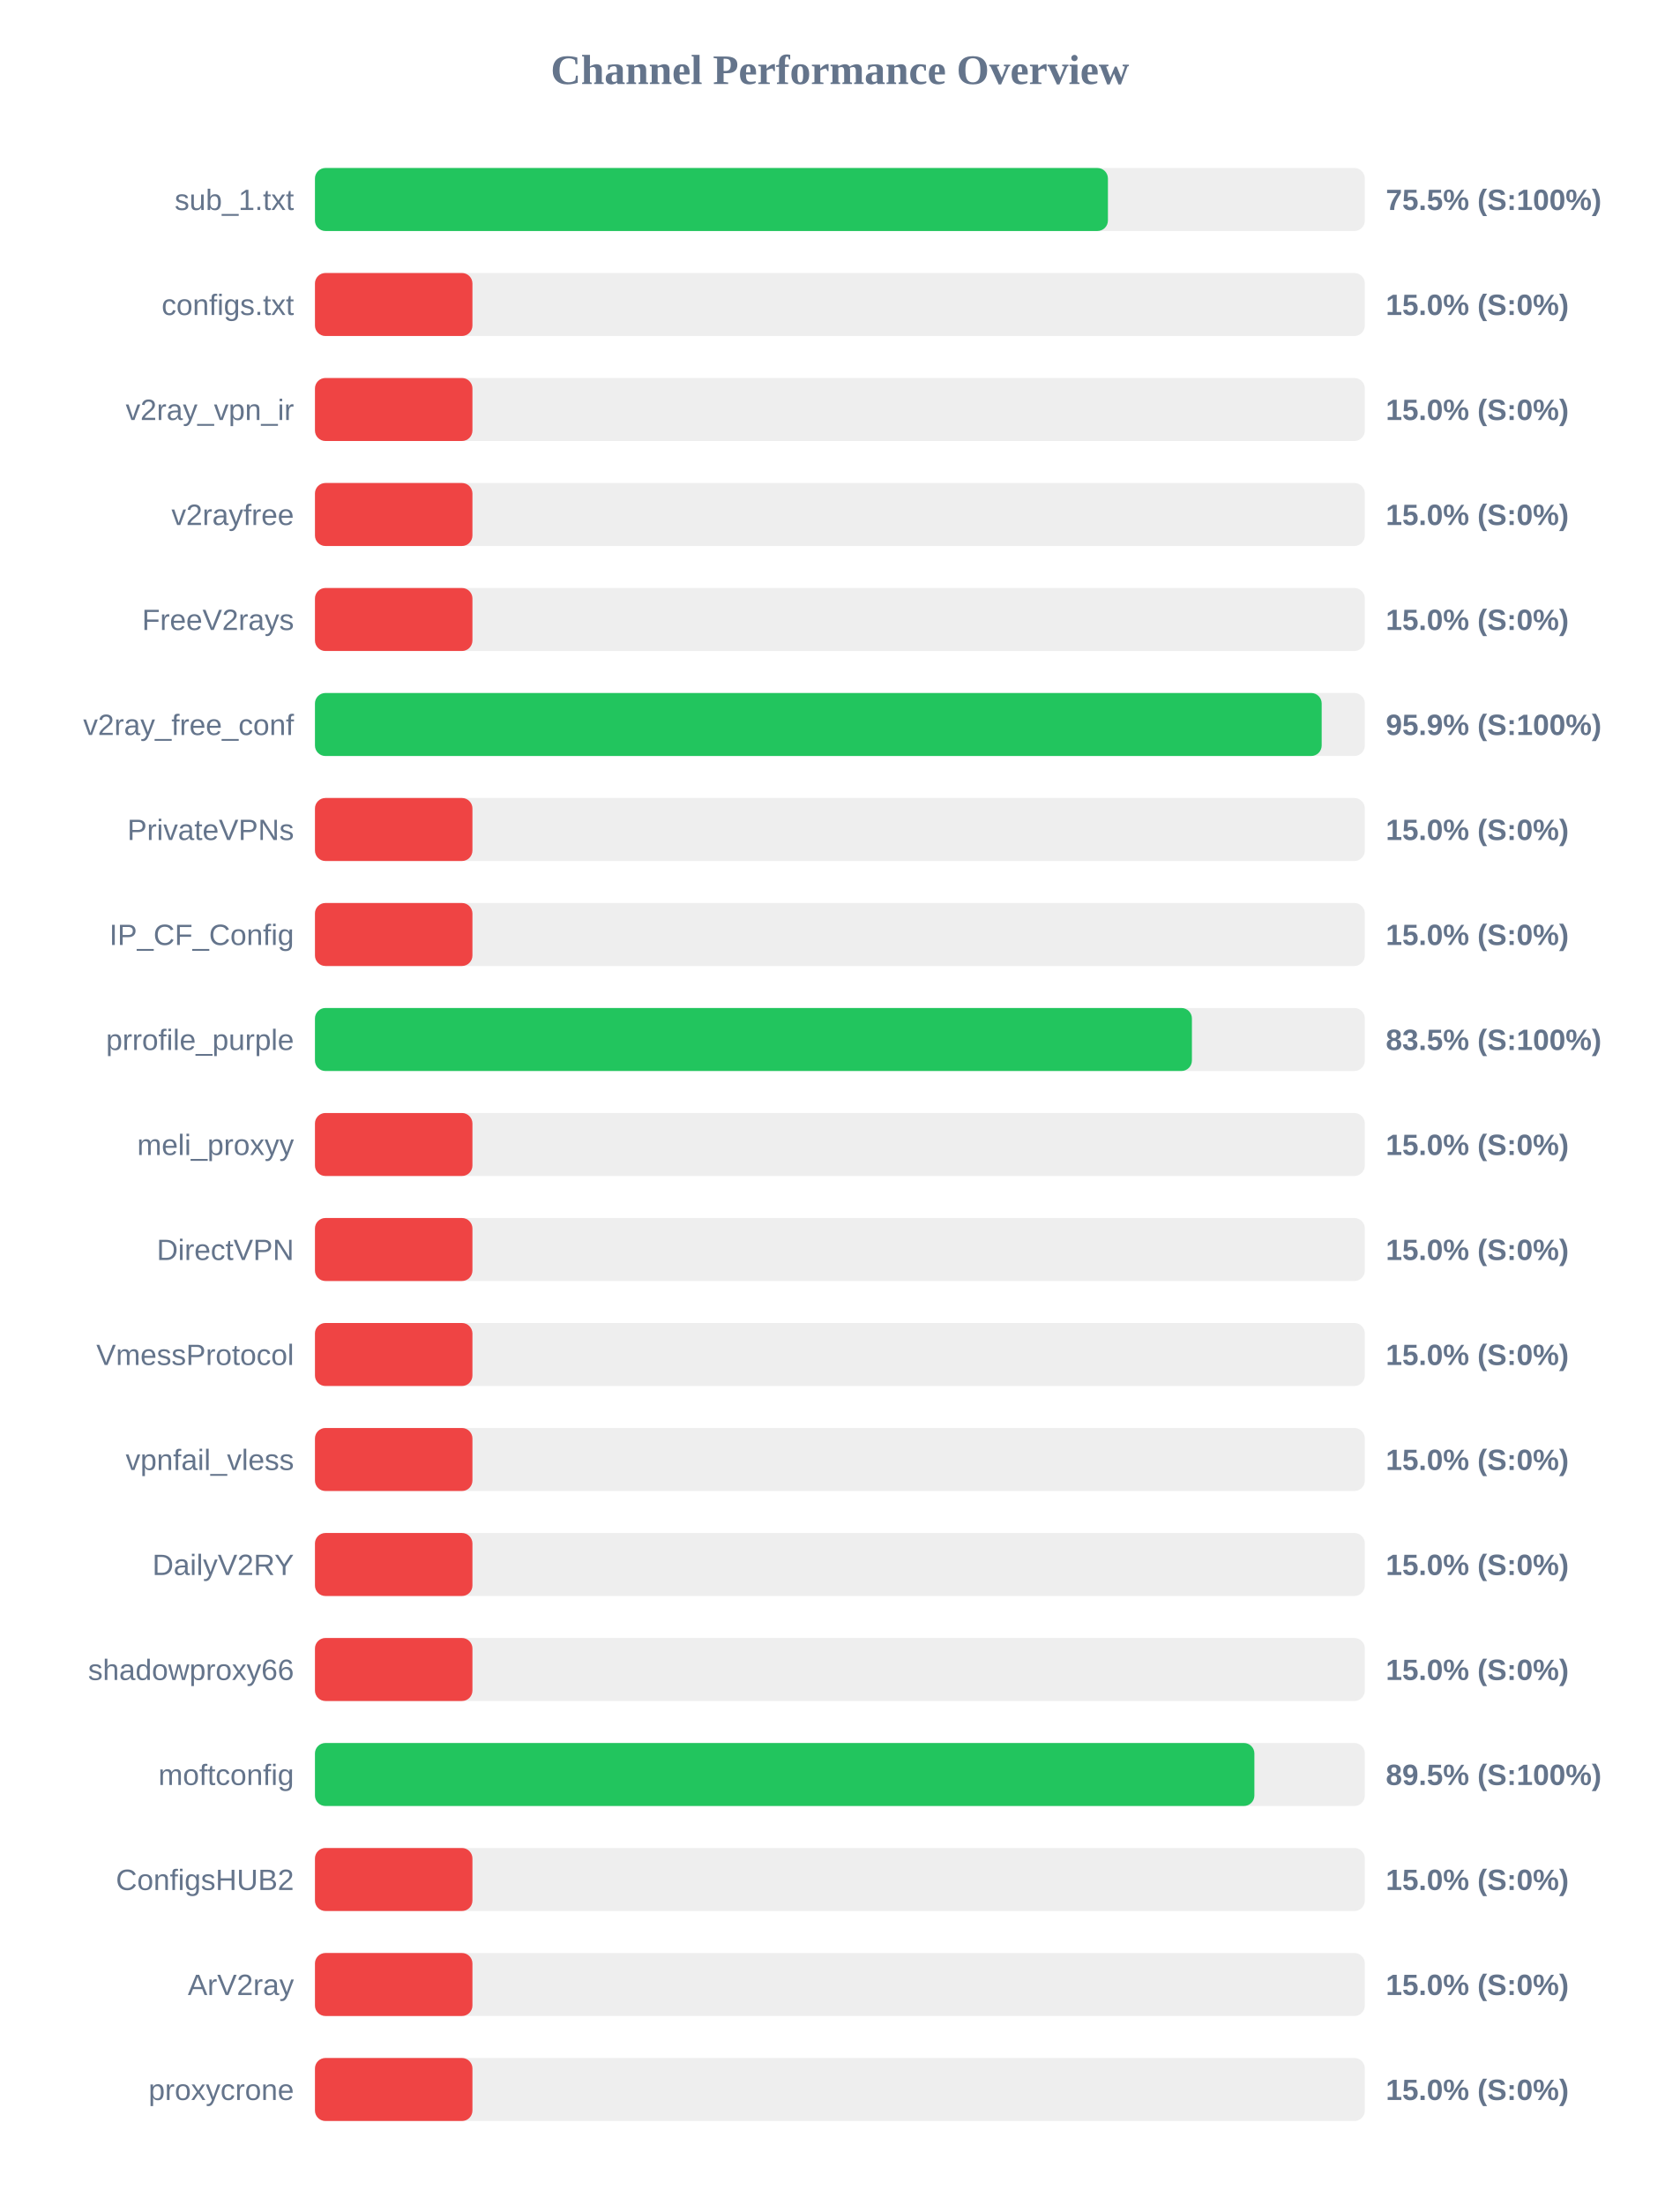
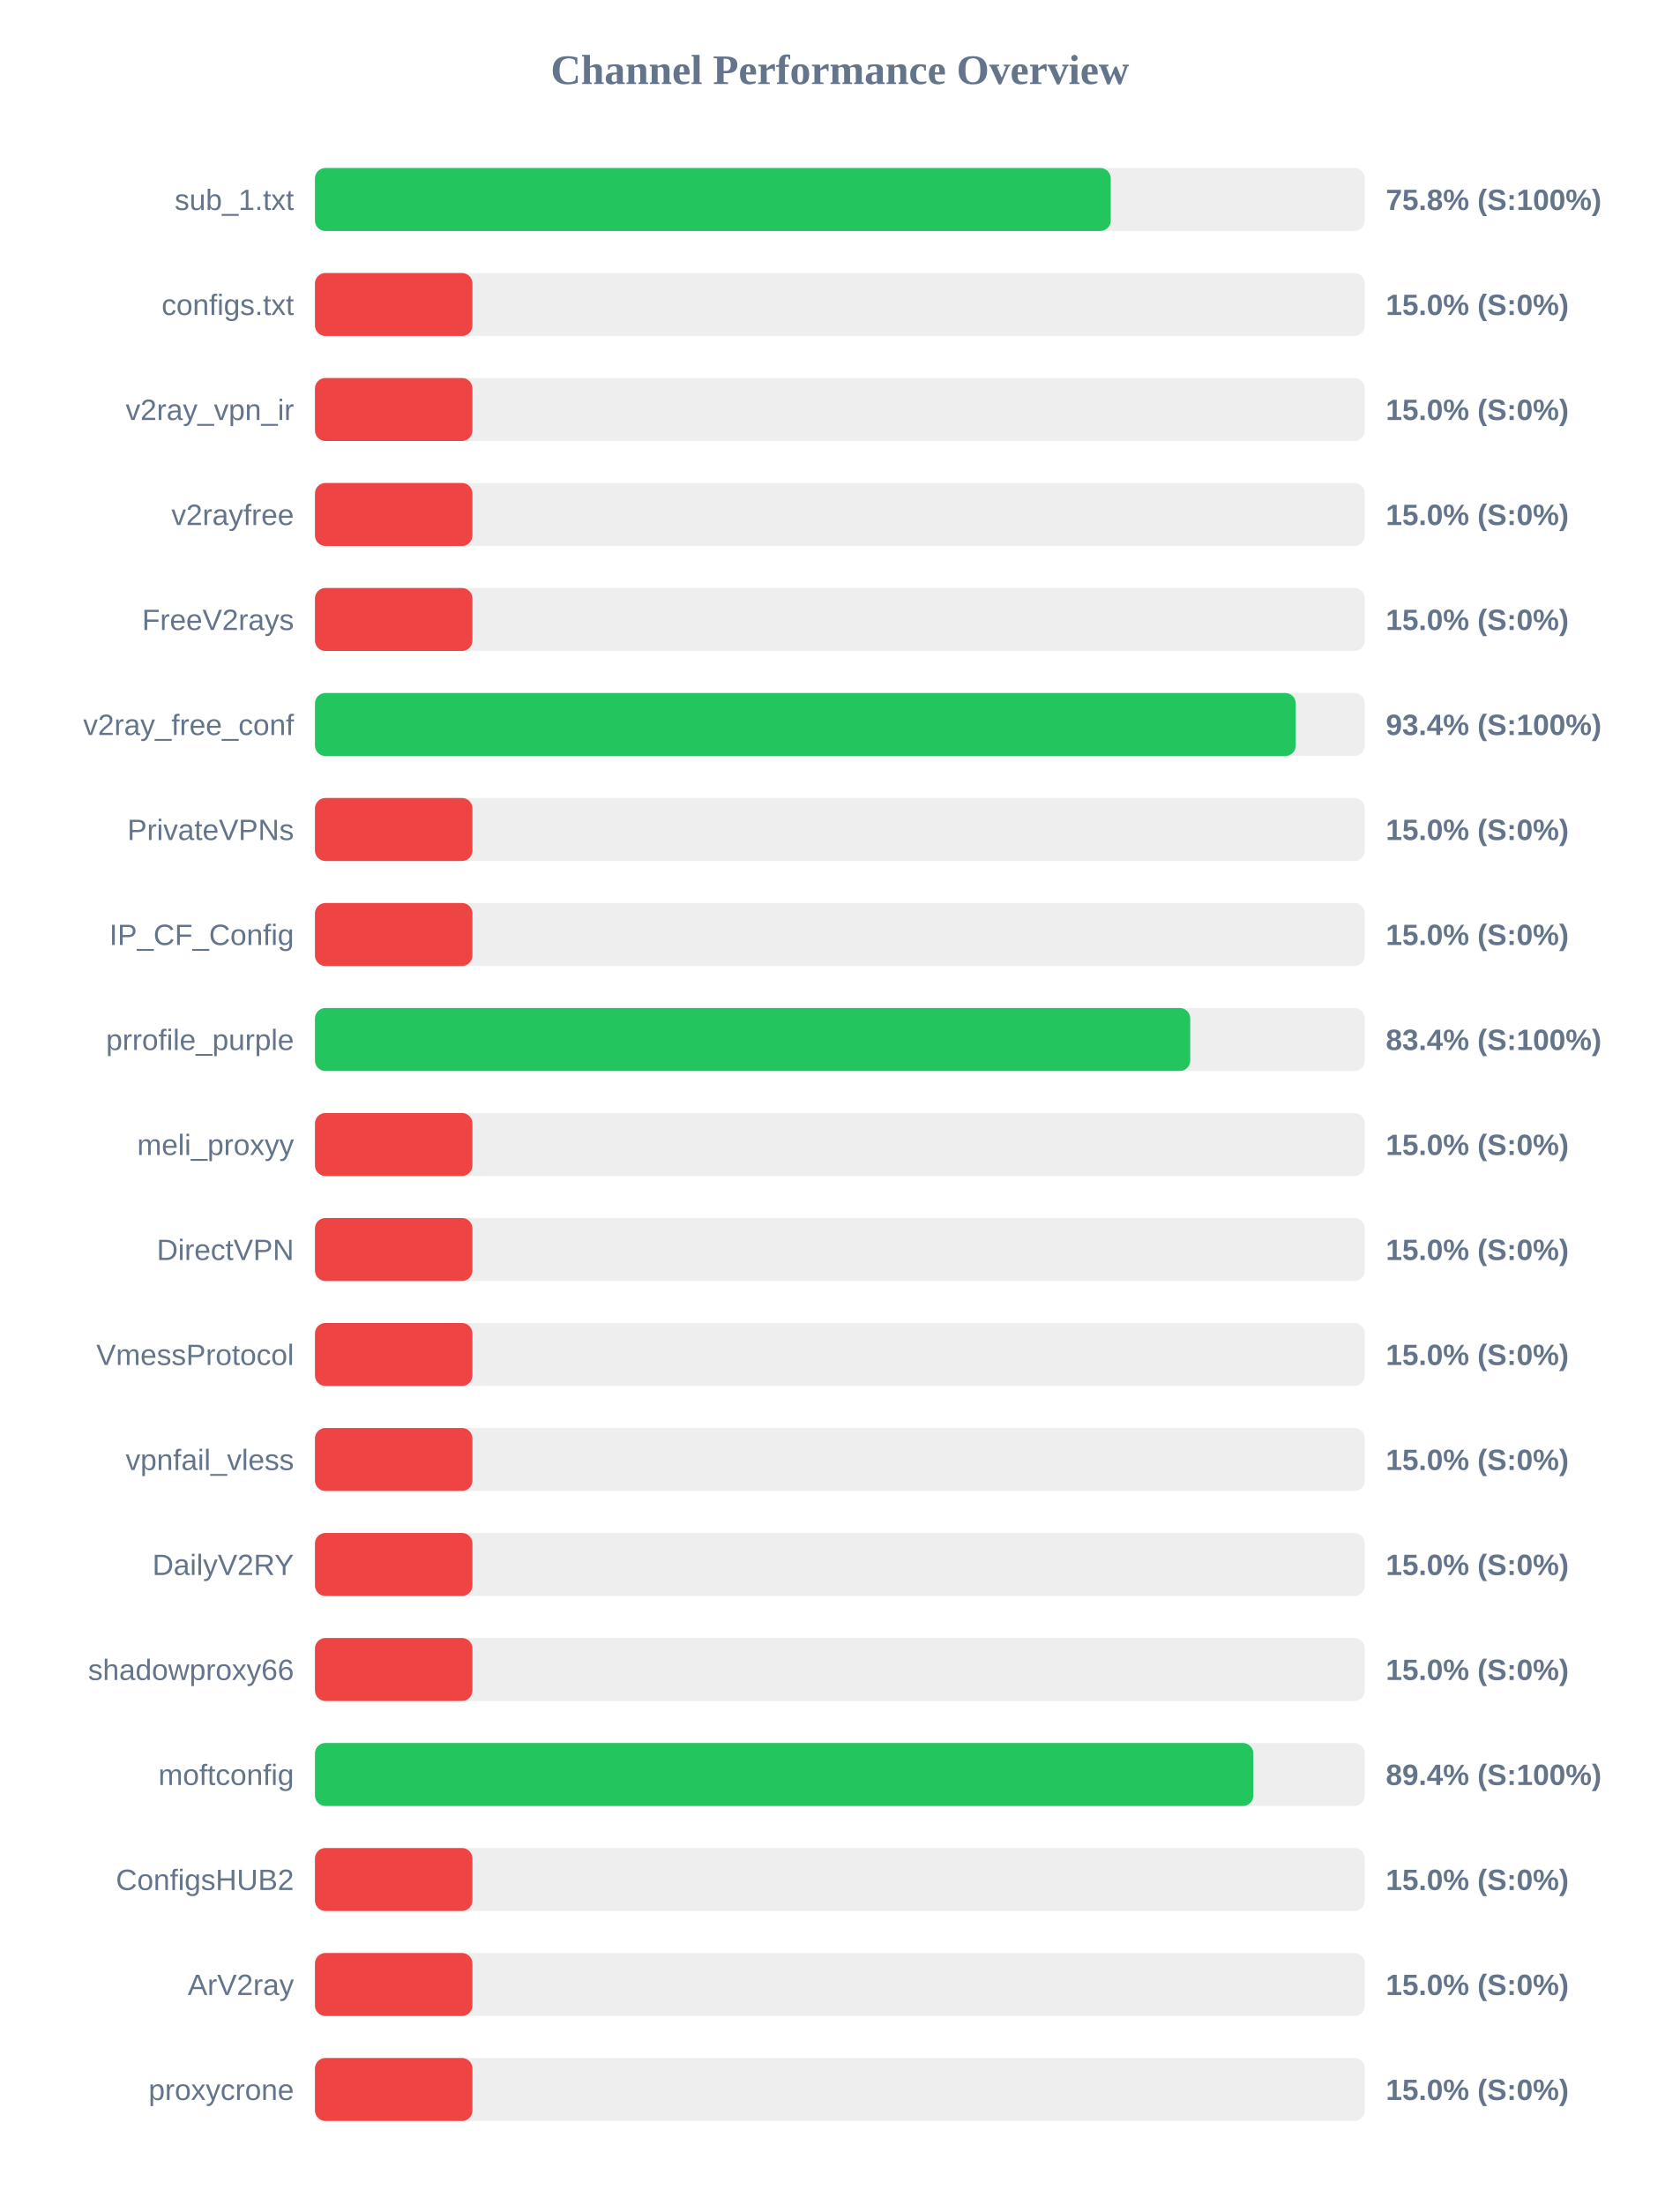
<svg xmlns="http://www.w3.org/2000/svg" width="800" height="1050" version="1.1">
  <style>
        .row { font: 14px Arial; fill: #64748b; }
        .score { font: bold 14px Arial; fill: #64748b; }
    </style>
  <text x="400" y="40" text-anchor="middle" font-size="20px" font-weight="bold" fill="#64748b">Channel Performance Overview</text>
  <rect x="150" y="80" width="500" height="30" fill="#eee" rx="5" />
-   <rect x="150" y="80" width="377.65" height="30" fill="#22c55e" rx="5" />
+   <rect x="150" y="80" width="379.0" height="30" fill="#22c55e" rx="5" />
  <text x="140" y="100" text-anchor="end" class="row">sub_1.txt</text>
-   <text x="660" y="100" text-anchor="start" class="score">75.5% (S:100%)</text>
+   <text x="660" y="100" text-anchor="start" class="score">75.8% (S:100%)</text>
  <rect x="150" y="130" width="500" height="30" fill="#eee" rx="5" />
  <rect x="150" y="130" width="75.0" height="30" fill="#ef4444" rx="5" />
  <text x="140" y="150" text-anchor="end" class="row">configs.txt</text>
  <text x="660" y="150" text-anchor="start" class="score">15.0% (S:0%)</text>
  <rect x="150" y="180" width="500" height="30" fill="#eee" rx="5" />
  <rect x="150" y="180" width="75.0" height="30" fill="#ef4444" rx="5" />
  <text x="140" y="200" text-anchor="end" class="row">v2ray_vpn_ir</text>
  <text x="660" y="200" text-anchor="start" class="score">15.0% (S:0%)</text>
  <rect x="150" y="230" width="500" height="30" fill="#eee" rx="5" />
  <rect x="150" y="230" width="75.0" height="30" fill="#ef4444" rx="5" />
  <text x="140" y="250" text-anchor="end" class="row">v2rayfree</text>
  <text x="660" y="250" text-anchor="start" class="score">15.0% (S:0%)</text>
  <rect x="150" y="280" width="500" height="30" fill="#eee" rx="5" />
  <rect x="150" y="280" width="75.0" height="30" fill="#ef4444" rx="5" />
  <text x="140" y="300" text-anchor="end" class="row">FreeV2rays</text>
  <text x="660" y="300" text-anchor="start" class="score">15.0% (S:0%)</text>
  <rect x="150" y="330" width="500" height="30" fill="#eee" rx="5" />
-   <rect x="150" y="330" width="479.45" height="30" fill="#22c55e" rx="5" />
+   <rect x="150" y="330" width="467.1" height="30" fill="#22c55e" rx="5" />
  <text x="140" y="350" text-anchor="end" class="row">v2ray_free_conf</text>
-   <text x="660" y="350" text-anchor="start" class="score">95.9% (S:100%)</text>
+   <text x="660" y="350" text-anchor="start" class="score">93.4% (S:100%)</text>
  <rect x="150" y="380" width="500" height="30" fill="#eee" rx="5" />
  <rect x="150" y="380" width="75.0" height="30" fill="#ef4444" rx="5" />
  <text x="140" y="400" text-anchor="end" class="row">PrivateVPNs</text>
  <text x="660" y="400" text-anchor="start" class="score">15.0% (S:0%)</text>
  <rect x="150" y="430" width="500" height="30" fill="#eee" rx="5" />
  <rect x="150" y="430" width="75.0" height="30" fill="#ef4444" rx="5" />
  <text x="140" y="450" text-anchor="end" class="row">IP_CF_Config</text>
  <text x="660" y="450" text-anchor="start" class="score">15.0% (S:0%)</text>
  <rect x="150" y="480" width="500" height="30" fill="#eee" rx="5" />
-   <rect x="150" y="480" width="417.65" height="30" fill="#22c55e" rx="5" />
+   <rect x="150" y="480" width="416.85" height="30" fill="#22c55e" rx="5" />
  <text x="140" y="500" text-anchor="end" class="row">prrofile_purple</text>
-   <text x="660" y="500" text-anchor="start" class="score">83.5% (S:100%)</text>
+   <text x="660" y="500" text-anchor="start" class="score">83.4% (S:100%)</text>
  <rect x="150" y="530" width="500" height="30" fill="#eee" rx="5" />
  <rect x="150" y="530" width="75.0" height="30" fill="#ef4444" rx="5" />
  <text x="140" y="550" text-anchor="end" class="row">meli_proxyy</text>
  <text x="660" y="550" text-anchor="start" class="score">15.0% (S:0%)</text>
  <rect x="150" y="580" width="500" height="30" fill="#eee" rx="5" />
  <rect x="150" y="580" width="75.0" height="30" fill="#ef4444" rx="5" />
  <text x="140" y="600" text-anchor="end" class="row">DirectVPN</text>
  <text x="660" y="600" text-anchor="start" class="score">15.0% (S:0%)</text>
  <rect x="150" y="630" width="500" height="30" fill="#eee" rx="5" />
  <rect x="150" y="630" width="75.0" height="30" fill="#ef4444" rx="5" />
  <text x="140" y="650" text-anchor="end" class="row">VmessProtocol</text>
  <text x="660" y="650" text-anchor="start" class="score">15.0% (S:0%)</text>
  <rect x="150" y="680" width="500" height="30" fill="#eee" rx="5" />
  <rect x="150" y="680" width="75.0" height="30" fill="#ef4444" rx="5" />
  <text x="140" y="700" text-anchor="end" class="row">vpnfail_vless</text>
  <text x="660" y="700" text-anchor="start" class="score">15.0% (S:0%)</text>
  <rect x="150" y="730" width="500" height="30" fill="#eee" rx="5" />
  <rect x="150" y="730" width="75.0" height="30" fill="#ef4444" rx="5" />
  <text x="140" y="750" text-anchor="end" class="row">DailyV2RY</text>
  <text x="660" y="750" text-anchor="start" class="score">15.0% (S:0%)</text>
  <rect x="150" y="780" width="500" height="30" fill="#eee" rx="5" />
  <rect x="150" y="780" width="75.0" height="30" fill="#ef4444" rx="5" />
  <text x="140" y="800" text-anchor="end" class="row">shadowproxy66</text>
  <text x="660" y="800" text-anchor="start" class="score">15.0% (S:0%)</text>
  <rect x="150" y="830" width="500" height="30" fill="#eee" rx="5" />
-   <rect x="150" y="830" width="447.4" height="30" fill="#22c55e" rx="5" />
+   <rect x="150" y="830" width="446.9" height="30" fill="#22c55e" rx="5" />
  <text x="140" y="850" text-anchor="end" class="row">moftconfig</text>
-   <text x="660" y="850" text-anchor="start" class="score">89.5% (S:100%)</text>
+   <text x="660" y="850" text-anchor="start" class="score">89.4% (S:100%)</text>
  <rect x="150" y="880" width="500" height="30" fill="#eee" rx="5" />
  <rect x="150" y="880" width="75.0" height="30" fill="#ef4444" rx="5" />
  <text x="140" y="900" text-anchor="end" class="row">ConfigsHUB2</text>
  <text x="660" y="900" text-anchor="start" class="score">15.0% (S:0%)</text>
  <rect x="150" y="930" width="500" height="30" fill="#eee" rx="5" />
  <rect x="150" y="930" width="75.0" height="30" fill="#ef4444" rx="5" />
  <text x="140" y="950" text-anchor="end" class="row">ArV2ray</text>
  <text x="660" y="950" text-anchor="start" class="score">15.0% (S:0%)</text>
  <rect x="150" y="980" width="500" height="30" fill="#eee" rx="5" />
  <rect x="150" y="980" width="75.0" height="30" fill="#ef4444" rx="5" />
  <text x="140" y="1000" text-anchor="end" class="row">proxycrone</text>
  <text x="660" y="1000" text-anchor="start" class="score">15.0% (S:0%)</text>
</svg>
